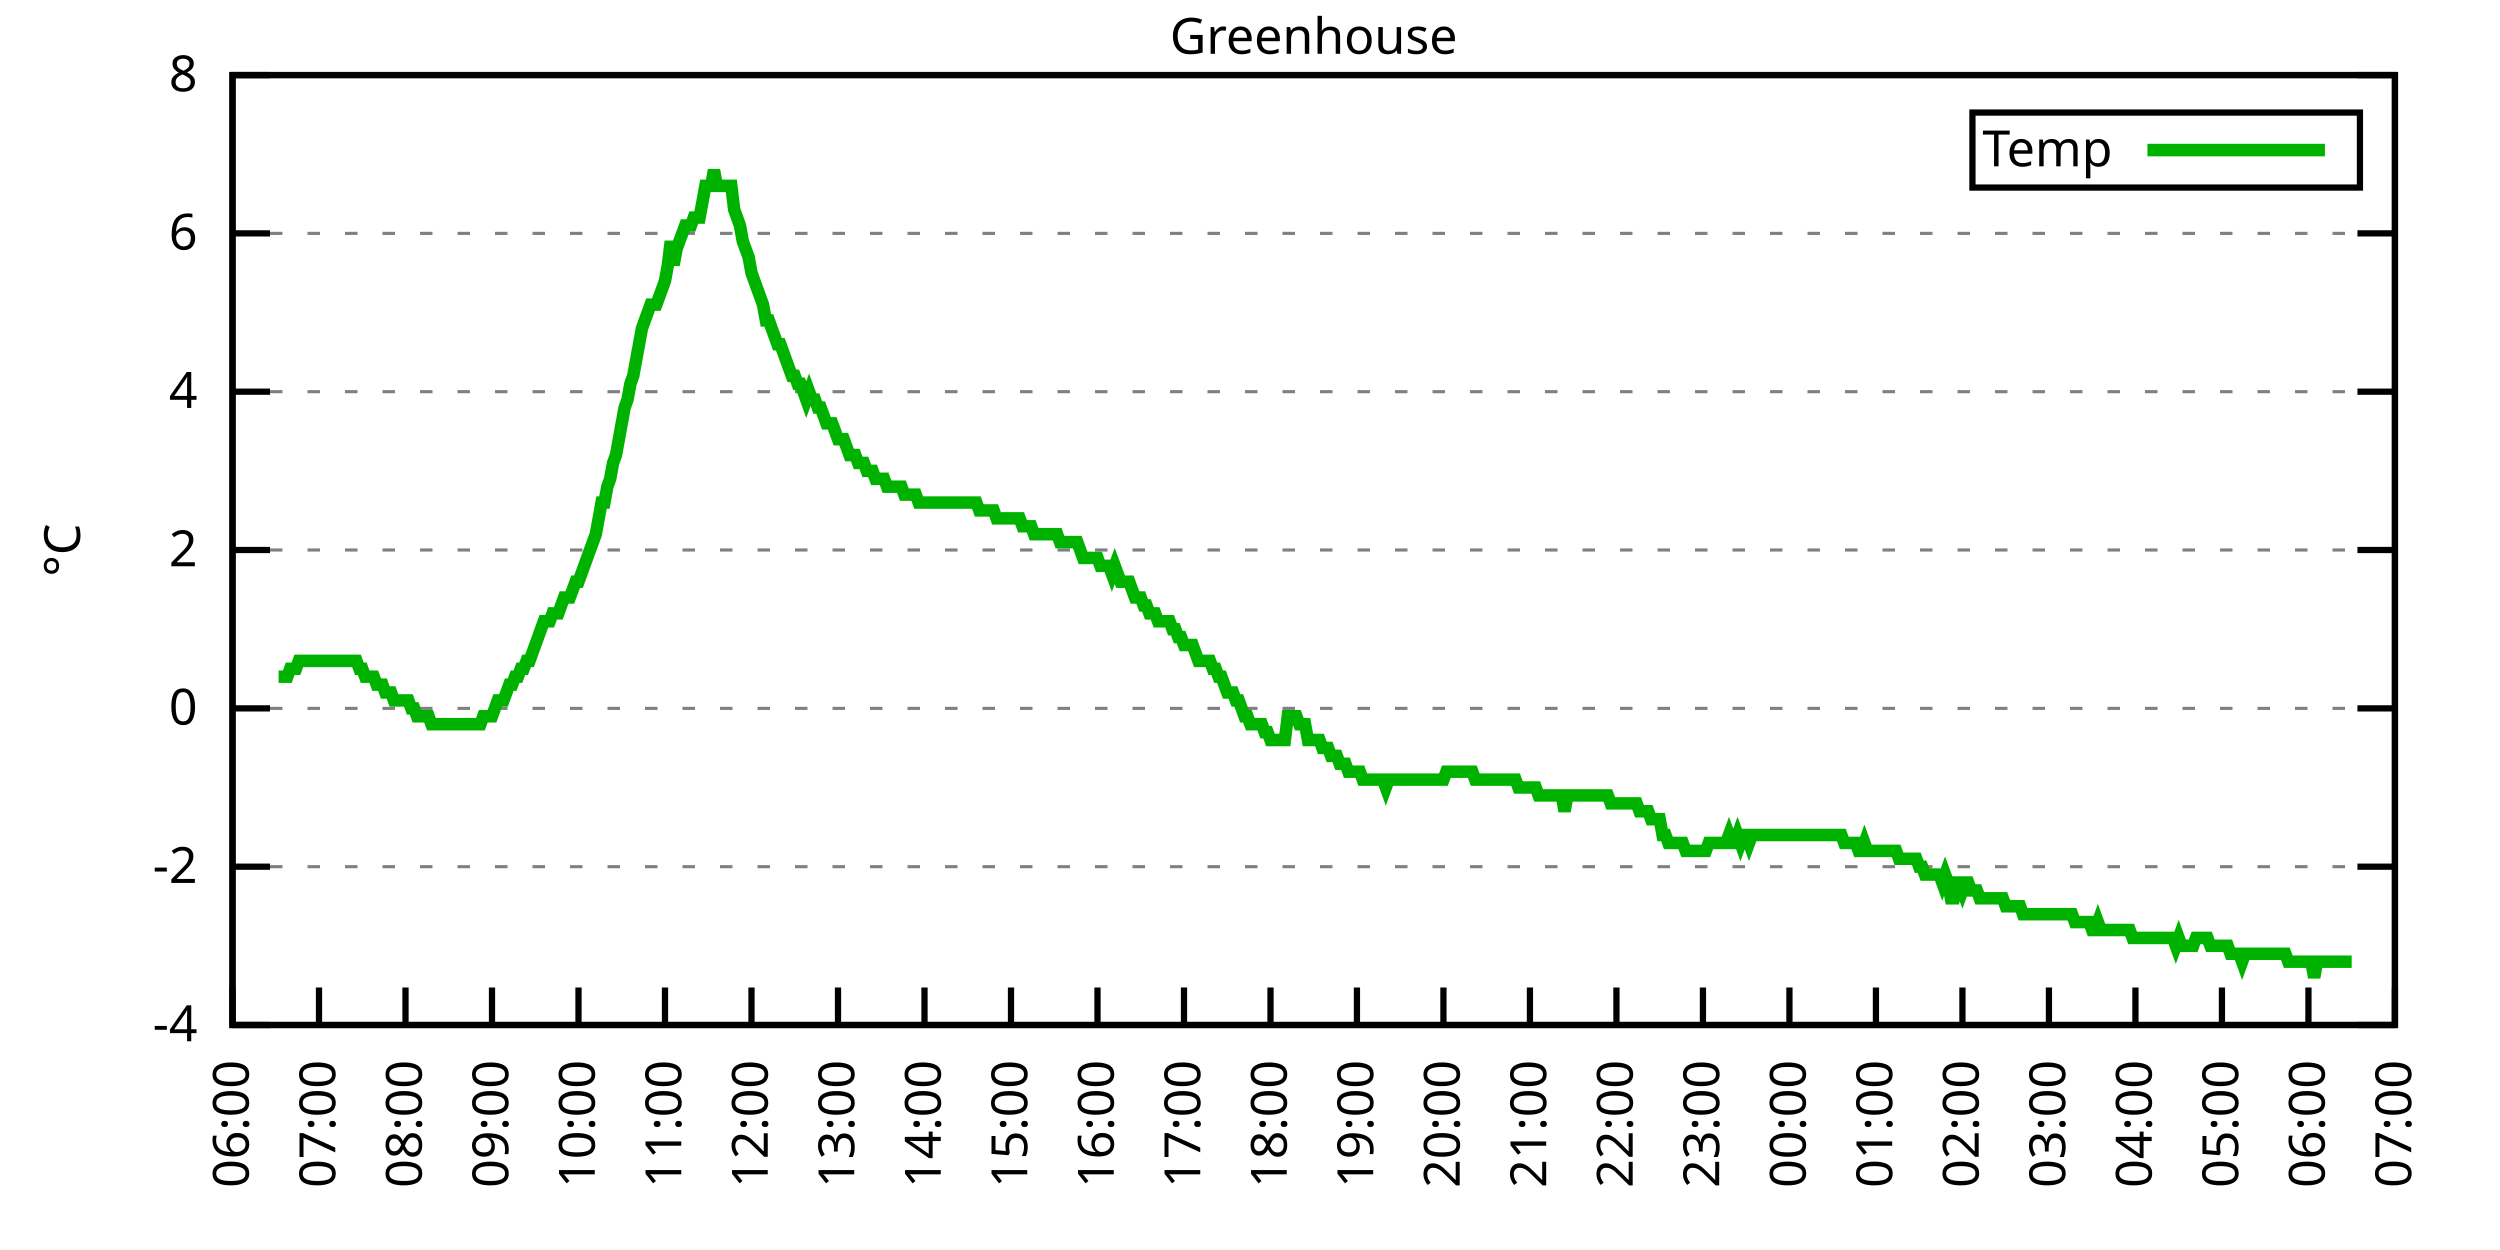
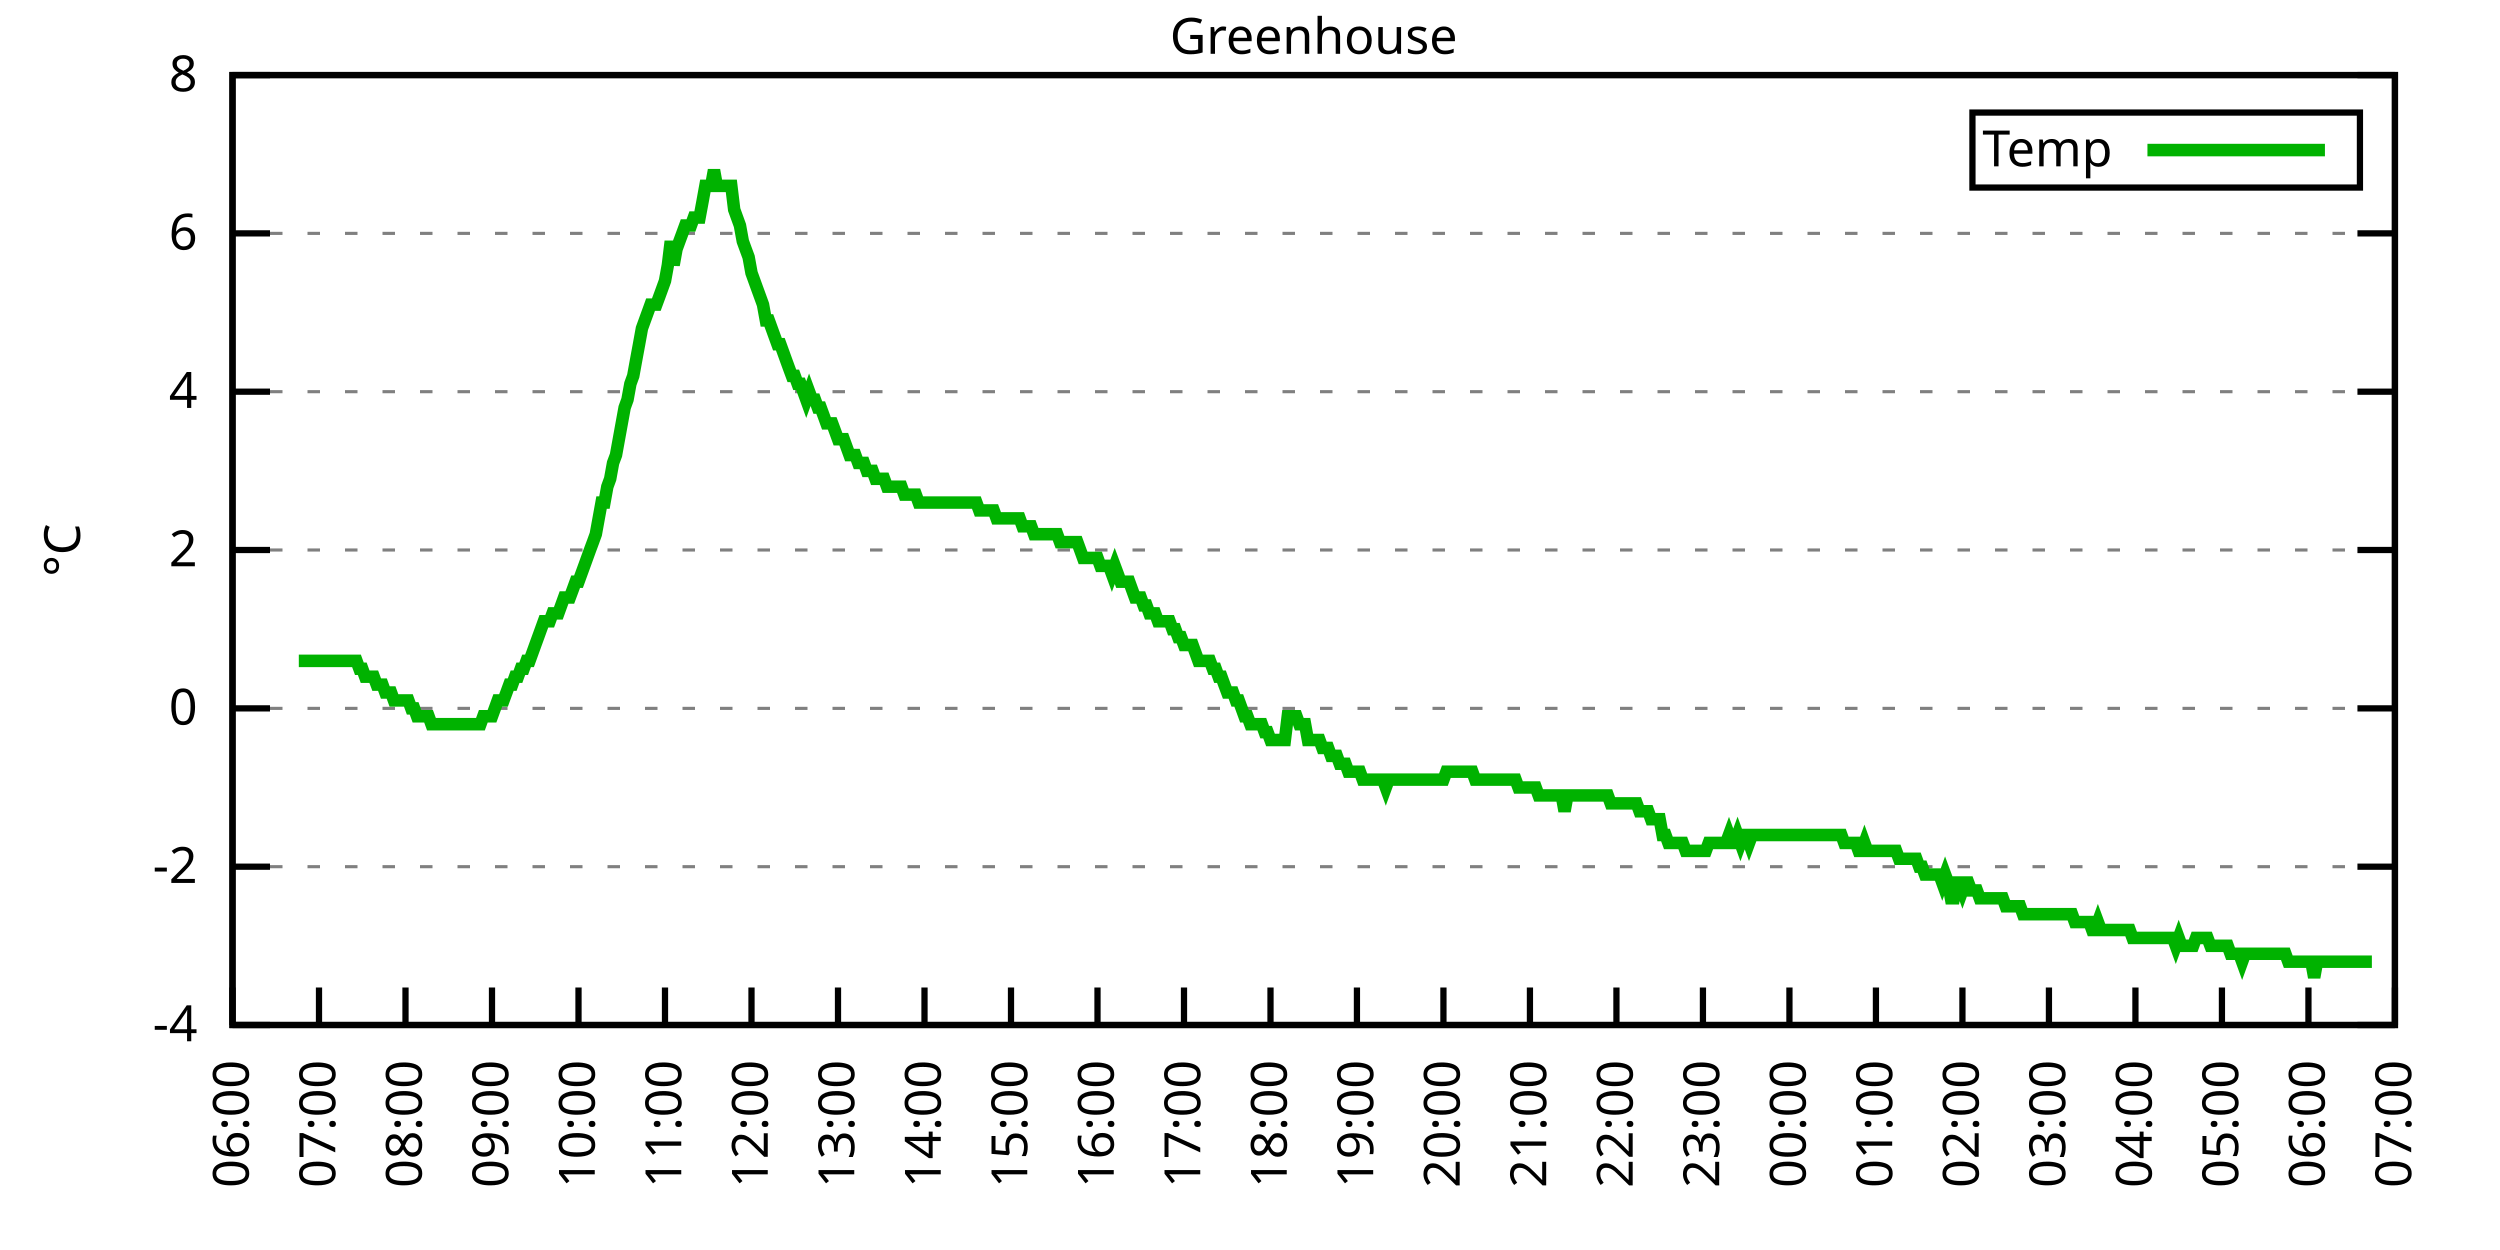
<svg xmlns="http://www.w3.org/2000/svg" xmlns:xlink="http://www.w3.org/1999/xlink" width="400" height="200" viewBox="0 0 400 200">
  <g id="gnuplot_canvas">
    <rect x="0" y="0" width="400" height="200" fill="none" />
    <defs>
      <circle id="gpDot" r="0.5" stroke-width="0.5" stroke="currentColor" />
      <path id="gpPt0" stroke-width="0.333" stroke="currentColor" d="M-1,0 h2 M0,-1 v2" />
      <path id="gpPt1" stroke-width="0.333" stroke="currentColor" d="M-1,-1 L1,1 M1,-1 L-1,1" />
      <path id="gpPt2" stroke-width="0.333" stroke="currentColor" d="M-1,0 L1,0 M0,-1 L0,1 M-1,-1 L1,1 M-1,1 L1,-1" />
      <rect id="gpPt3" stroke-width="0.333" stroke="currentColor" x="-1" y="-1" width="2" height="2" />
      <rect id="gpPt4" stroke-width="0.333" stroke="currentColor" fill="currentColor" x="-1" y="-1" width="2" height="2" />
      <circle id="gpPt5" stroke-width="0.333" stroke="currentColor" cx="0" cy="0" r="1" />
      <use xlink:href="#gpPt5" id="gpPt6" fill="currentColor" stroke="none" />
      <path id="gpPt7" stroke-width="0.333" stroke="currentColor" d="M0,-1.33 L-1.33,0.67 L1.33,0.67 z" />
      <use xlink:href="#gpPt7" id="gpPt8" fill="currentColor" stroke="none" />
      <use xlink:href="#gpPt7" id="gpPt9" stroke="currentColor" transform="rotate(180)" />
      <use xlink:href="#gpPt9" id="gpPt10" fill="currentColor" stroke="none" />
      <use xlink:href="#gpPt3" id="gpPt11" stroke="currentColor" transform="rotate(45)" />
      <use xlink:href="#gpPt11" id="gpPt12" fill="currentColor" stroke="none" />
      <path id="gpPt13" stroke-width="0.333" stroke="currentColor" d="M0,1.330 L1.265,0.411 L0.782,-1.067 L-0.782,-1.076 L-1.265,0.411 z" />
      <use xlink:href="#gpPt13" id="gpPt14" fill="currentColor" stroke="none" />
      <filter id="textbox" filterUnits="objectBoundingBox" x="0" y="0" height="1" width="1">
        <feFlood flood-color="white" flood-opacity="1" result="bgnd" />
        <feComposite in="SourceGraphic" in2="bgnd" operator="atop" />
      </filter>
      <filter id="greybox" filterUnits="objectBoundingBox" x="0" y="0" height="1" width="1">
        <feFlood flood-color="lightgrey" flood-opacity="1" result="grey" />
        <feComposite in="SourceGraphic" in2="grey" operator="atop" />
      </filter>
    </defs>
    <g fill="none" color="white" stroke="currentColor" stroke-width="1.00" stroke-linecap="butt" stroke-linejoin="miter">
</g>
    <g fill="none" color="black" stroke="currentColor" stroke-width="1.00" stroke-linecap="butt" stroke-linejoin="miter">
      <g stroke="none" shape-rendering="crispEdges">
        <polygon fill="rgb(255, 255, 255)" points="37.20,164.00 383.18,164.00 383.18,12.02 37.20,12.02 " />
      </g>
    </g>
    <g fill="none" color="black" stroke="currentColor" stroke-width="1.00" stroke-linecap="butt" stroke-linejoin="miter">
</g>
    <g fill="none" color="black" stroke="black" stroke-width="0.50" stroke-linecap="butt" stroke-linejoin="miter">
</g>
    <g fill="none" color="gray" stroke="currentColor" stroke-width="0.50" stroke-linecap="butt" stroke-linejoin="miter">
      <path stroke="gray" stroke-dasharray="2,4" class="gridline" d="M37.20,164.00 L383.19,164.00  " />
    </g>
    <g fill="none" color="gray" stroke="gray" stroke-width="1.00" stroke-linecap="butt" stroke-linejoin="miter">
</g>
    <g fill="none" color="black" stroke="currentColor" stroke-width="1.00" stroke-linecap="butt" stroke-linejoin="miter">
      <path stroke="black" d="M37.20,164.00 L43.20,164.00 M383.19,164.00 L377.19,164.00  " />
      <g transform="translate(31.60,166.60)" stroke="none" fill="black" font-family="Sans" font-size="8.00" text-anchor="end">
        <text>
          <tspan font-family="Sans">-4</tspan>
        </text>
      </g>
    </g>
    <g fill="none" color="black" stroke="currentColor" stroke-width="1.00" stroke-linecap="butt" stroke-linejoin="miter">
</g>
    <g fill="none" color="black" stroke="black" stroke-width="0.50" stroke-linecap="butt" stroke-linejoin="miter">
</g>
    <g fill="none" color="gray" stroke="currentColor" stroke-width="0.50" stroke-linecap="butt" stroke-linejoin="miter">
      <path stroke="gray" stroke-dasharray="2,4" class="gridline" d="M37.20,138.67 L383.19,138.67  " />
    </g>
    <g fill="none" color="gray" stroke="gray" stroke-width="1.00" stroke-linecap="butt" stroke-linejoin="miter">
</g>
    <g fill="none" color="black" stroke="currentColor" stroke-width="1.00" stroke-linecap="butt" stroke-linejoin="miter">
      <path stroke="black" d="M37.20,138.67 L43.20,138.67 M383.19,138.67 L377.19,138.67  " />
      <g transform="translate(31.60,141.27)" stroke="none" fill="black" font-family="Sans" font-size="8.00" text-anchor="end">
        <text>
          <tspan font-family="Sans">-2</tspan>
        </text>
      </g>
    </g>
    <g fill="none" color="black" stroke="currentColor" stroke-width="1.00" stroke-linecap="butt" stroke-linejoin="miter">
</g>
    <g fill="none" color="black" stroke="black" stroke-width="0.50" stroke-linecap="butt" stroke-linejoin="miter">
</g>
    <g fill="none" color="gray" stroke="currentColor" stroke-width="0.50" stroke-linecap="butt" stroke-linejoin="miter">
      <path stroke="gray" stroke-dasharray="2,4" class="gridline" d="M37.20,113.34 L383.19,113.34  " />
    </g>
    <g fill="none" color="gray" stroke="gray" stroke-width="1.00" stroke-linecap="butt" stroke-linejoin="miter">
</g>
    <g fill="none" color="black" stroke="currentColor" stroke-width="1.00" stroke-linecap="butt" stroke-linejoin="miter">
      <path stroke="black" d="M37.20,113.34 L43.20,113.34 M383.19,113.34 L377.19,113.34  " />
      <g transform="translate(31.60,115.94)" stroke="none" fill="black" font-family="Sans" font-size="8.00" text-anchor="end">
        <text>
          <tspan font-family="Sans"> 0</tspan>
        </text>
      </g>
    </g>
    <g fill="none" color="black" stroke="currentColor" stroke-width="1.00" stroke-linecap="butt" stroke-linejoin="miter">
</g>
    <g fill="none" color="black" stroke="black" stroke-width="0.50" stroke-linecap="butt" stroke-linejoin="miter">
</g>
    <g fill="none" color="gray" stroke="currentColor" stroke-width="0.50" stroke-linecap="butt" stroke-linejoin="miter">
      <path stroke="gray" stroke-dasharray="2,4" class="gridline" d="M37.20,88.00 L383.19,88.00  " />
    </g>
    <g fill="none" color="gray" stroke="gray" stroke-width="1.00" stroke-linecap="butt" stroke-linejoin="miter">
</g>
    <g fill="none" color="black" stroke="currentColor" stroke-width="1.00" stroke-linecap="butt" stroke-linejoin="miter">
      <path stroke="black" d="M37.20,88.00 L43.20,88.00 M383.19,88.00 L377.19,88.00  " />
      <g transform="translate(31.60,90.60)" stroke="none" fill="black" font-family="Sans" font-size="8.00" text-anchor="end">
        <text>
          <tspan font-family="Sans"> 2</tspan>
        </text>
      </g>
    </g>
    <g fill="none" color="black" stroke="currentColor" stroke-width="1.00" stroke-linecap="butt" stroke-linejoin="miter">
</g>
    <g fill="none" color="black" stroke="black" stroke-width="0.50" stroke-linecap="butt" stroke-linejoin="miter">
</g>
    <g fill="none" color="gray" stroke="currentColor" stroke-width="0.50" stroke-linecap="butt" stroke-linejoin="miter">
      <path stroke="gray" stroke-dasharray="2,4" class="gridline" d="M37.20,62.67 L383.19,62.67  " />
    </g>
    <g fill="none" color="gray" stroke="gray" stroke-width="1.00" stroke-linecap="butt" stroke-linejoin="miter">
</g>
    <g fill="none" color="black" stroke="currentColor" stroke-width="1.00" stroke-linecap="butt" stroke-linejoin="miter">
      <path stroke="black" d="M37.20,62.67 L43.20,62.67 M383.19,62.67 L377.19,62.67  " />
      <g transform="translate(31.60,65.27)" stroke="none" fill="black" font-family="Sans" font-size="8.00" text-anchor="end">
        <text>
          <tspan font-family="Sans"> 4</tspan>
        </text>
      </g>
    </g>
    <g fill="none" color="black" stroke="currentColor" stroke-width="1.00" stroke-linecap="butt" stroke-linejoin="miter">
</g>
    <g fill="none" color="black" stroke="black" stroke-width="0.50" stroke-linecap="butt" stroke-linejoin="miter">
</g>
    <g fill="none" color="gray" stroke="currentColor" stroke-width="0.50" stroke-linecap="butt" stroke-linejoin="miter">
      <path stroke="gray" stroke-dasharray="2,4" class="gridline" d="M37.20,37.34 L383.19,37.34  " />
    </g>
    <g fill="none" color="gray" stroke="gray" stroke-width="1.00" stroke-linecap="butt" stroke-linejoin="miter">
</g>
    <g fill="none" color="black" stroke="currentColor" stroke-width="1.00" stroke-linecap="butt" stroke-linejoin="miter">
      <path stroke="black" d="M37.20,37.34 L43.20,37.34 M383.19,37.34 L377.19,37.34  " />
      <g transform="translate(31.60,39.94)" stroke="none" fill="black" font-family="Sans" font-size="8.00" text-anchor="end">
        <text>
          <tspan font-family="Sans"> 6</tspan>
        </text>
      </g>
    </g>
    <g fill="none" color="black" stroke="currentColor" stroke-width="1.00" stroke-linecap="butt" stroke-linejoin="miter">
</g>
    <g fill="none" color="black" stroke="black" stroke-width="0.50" stroke-linecap="butt" stroke-linejoin="miter">
</g>
    <g fill="none" color="gray" stroke="currentColor" stroke-width="0.50" stroke-linecap="butt" stroke-linejoin="miter">
      <path stroke="gray" stroke-dasharray="2,4" class="gridline" d="M37.20,12.01 L383.19,12.01  " />
    </g>
    <g fill="none" color="gray" stroke="gray" stroke-width="1.00" stroke-linecap="butt" stroke-linejoin="miter">
</g>
    <g fill="none" color="black" stroke="currentColor" stroke-width="1.00" stroke-linecap="butt" stroke-linejoin="miter">
      <path stroke="black" d="M37.20,12.01 L43.20,12.01 M383.19,12.01 L377.19,12.01  " />
      <g transform="translate(31.60,14.61)" stroke="none" fill="black" font-family="Sans" font-size="8.00" text-anchor="end">
        <text>
          <tspan font-family="Sans"> 8</tspan>
        </text>
      </g>
    </g>
    <g fill="none" color="black" stroke="currentColor" stroke-width="1.00" stroke-linecap="butt" stroke-linejoin="miter">
      <path stroke="black" d="M37.20,164.00 L37.20,158.00  " />
      <g transform="translate(39.80,169.60) rotate(270.00)" stroke="none" fill="black" font-family="Sans" font-size="8.00" text-anchor="end">
        <text>
          <tspan font-family="Sans">06:00</tspan>
        </text>
      </g>
    </g>
    <g fill="none" color="black" stroke="currentColor" stroke-width="1.00" stroke-linecap="butt" stroke-linejoin="miter">
      <path stroke="black" d="M51.04,164.00 L51.04,158.00  " />
      <g transform="translate(53.64,169.60) rotate(270.00)" stroke="none" fill="black" font-family="Sans" font-size="8.00" text-anchor="end">
        <text>
          <tspan font-family="Sans">07:00</tspan>
        </text>
      </g>
    </g>
    <g fill="none" color="black" stroke="currentColor" stroke-width="1.00" stroke-linecap="butt" stroke-linejoin="miter">
      <path stroke="black" d="M64.88,164.00 L64.88,158.00  " />
      <g transform="translate(67.48,169.60) rotate(270.00)" stroke="none" fill="black" font-family="Sans" font-size="8.00" text-anchor="end">
        <text>
          <tspan font-family="Sans">08:00</tspan>
        </text>
      </g>
    </g>
    <g fill="none" color="black" stroke="currentColor" stroke-width="1.00" stroke-linecap="butt" stroke-linejoin="miter">
      <path stroke="black" d="M78.72,164.00 L78.72,158.00  " />
      <g transform="translate(81.32,169.60) rotate(270.00)" stroke="none" fill="black" font-family="Sans" font-size="8.00" text-anchor="end">
        <text>
          <tspan font-family="Sans">09:00</tspan>
        </text>
      </g>
    </g>
    <g fill="none" color="black" stroke="currentColor" stroke-width="1.00" stroke-linecap="butt" stroke-linejoin="miter">
      <path stroke="black" d="M92.56,164.00 L92.56,158.00  " />
      <g transform="translate(95.16,169.60) rotate(270.00)" stroke="none" fill="black" font-family="Sans" font-size="8.00" text-anchor="end">
        <text>
          <tspan font-family="Sans">10:00</tspan>
        </text>
      </g>
    </g>
    <g fill="none" color="black" stroke="currentColor" stroke-width="1.00" stroke-linecap="butt" stroke-linejoin="miter">
      <path stroke="black" d="M106.40,164.00 L106.40,158.00  " />
      <g transform="translate(109.00,169.60) rotate(270.00)" stroke="none" fill="black" font-family="Sans" font-size="8.00" text-anchor="end">
        <text>
          <tspan font-family="Sans">11:00</tspan>
        </text>
      </g>
    </g>
    <g fill="none" color="black" stroke="currentColor" stroke-width="1.00" stroke-linecap="butt" stroke-linejoin="miter">
      <path stroke="black" d="M120.24,164.00 L120.24,158.00  " />
      <g transform="translate(122.84,169.60) rotate(270.00)" stroke="none" fill="black" font-family="Sans" font-size="8.00" text-anchor="end">
        <text>
          <tspan font-family="Sans">12:00</tspan>
        </text>
      </g>
    </g>
    <g fill="none" color="black" stroke="currentColor" stroke-width="1.00" stroke-linecap="butt" stroke-linejoin="miter">
      <path stroke="black" d="M134.08,164.00 L134.08,158.00  " />
      <g transform="translate(136.68,169.60) rotate(270.00)" stroke="none" fill="black" font-family="Sans" font-size="8.00" text-anchor="end">
        <text>
          <tspan font-family="Sans">13:00</tspan>
        </text>
      </g>
    </g>
    <g fill="none" color="black" stroke="currentColor" stroke-width="1.00" stroke-linecap="butt" stroke-linejoin="miter">
      <path stroke="black" d="M147.92,164.00 L147.92,158.00  " />
      <g transform="translate(150.52,169.60) rotate(270.00)" stroke="none" fill="black" font-family="Sans" font-size="8.00" text-anchor="end">
        <text>
          <tspan font-family="Sans">14:00</tspan>
        </text>
      </g>
    </g>
    <g fill="none" color="black" stroke="currentColor" stroke-width="1.00" stroke-linecap="butt" stroke-linejoin="miter">
      <path stroke="black" d="M161.76,164.00 L161.76,158.00  " />
      <g transform="translate(164.36,169.60) rotate(270.00)" stroke="none" fill="black" font-family="Sans" font-size="8.00" text-anchor="end">
        <text>
          <tspan font-family="Sans">15:00</tspan>
        </text>
      </g>
    </g>
    <g fill="none" color="black" stroke="currentColor" stroke-width="1.00" stroke-linecap="butt" stroke-linejoin="miter">
      <path stroke="black" d="M175.60,164.00 L175.60,158.00  " />
      <g transform="translate(178.20,169.60) rotate(270.00)" stroke="none" fill="black" font-family="Sans" font-size="8.00" text-anchor="end">
        <text>
          <tspan font-family="Sans">16:00</tspan>
        </text>
      </g>
    </g>
    <g fill="none" color="black" stroke="currentColor" stroke-width="1.00" stroke-linecap="butt" stroke-linejoin="miter">
      <path stroke="black" d="M189.44,164.00 L189.44,158.00  " />
      <g transform="translate(192.04,169.60) rotate(270.00)" stroke="none" fill="black" font-family="Sans" font-size="8.00" text-anchor="end">
        <text>
          <tspan font-family="Sans">17:00</tspan>
        </text>
      </g>
    </g>
    <g fill="none" color="black" stroke="currentColor" stroke-width="1.00" stroke-linecap="butt" stroke-linejoin="miter">
      <path stroke="black" d="M203.28,164.00 L203.28,158.00  " />
      <g transform="translate(205.88,169.60) rotate(270.00)" stroke="none" fill="black" font-family="Sans" font-size="8.00" text-anchor="end">
        <text>
          <tspan font-family="Sans">18:00</tspan>
        </text>
      </g>
    </g>
    <g fill="none" color="black" stroke="currentColor" stroke-width="1.00" stroke-linecap="butt" stroke-linejoin="miter">
      <path stroke="black" d="M217.11,164.00 L217.11,158.00  " />
      <g transform="translate(219.71,169.60) rotate(270.00)" stroke="none" fill="black" font-family="Sans" font-size="8.00" text-anchor="end">
        <text>
          <tspan font-family="Sans">19:00</tspan>
        </text>
      </g>
    </g>
    <g fill="none" color="black" stroke="currentColor" stroke-width="1.00" stroke-linecap="butt" stroke-linejoin="miter">
      <path stroke="black" d="M230.95,164.00 L230.95,158.00  " />
      <g transform="translate(233.55,169.60) rotate(270.00)" stroke="none" fill="black" font-family="Sans" font-size="8.00" text-anchor="end">
        <text>
          <tspan font-family="Sans">20:00</tspan>
        </text>
      </g>
    </g>
    <g fill="none" color="black" stroke="currentColor" stroke-width="1.00" stroke-linecap="butt" stroke-linejoin="miter">
      <path stroke="black" d="M244.79,164.00 L244.79,158.00  " />
      <g transform="translate(247.39,169.60) rotate(270.00)" stroke="none" fill="black" font-family="Sans" font-size="8.00" text-anchor="end">
        <text>
          <tspan font-family="Sans">21:00</tspan>
        </text>
      </g>
    </g>
    <g fill="none" color="black" stroke="currentColor" stroke-width="1.00" stroke-linecap="butt" stroke-linejoin="miter">
      <path stroke="black" d="M258.63,164.00 L258.63,158.00  " />
      <g transform="translate(261.23,169.60) rotate(270.00)" stroke="none" fill="black" font-family="Sans" font-size="8.00" text-anchor="end">
        <text>
          <tspan font-family="Sans">22:00</tspan>
        </text>
      </g>
    </g>
    <g fill="none" color="black" stroke="currentColor" stroke-width="1.00" stroke-linecap="butt" stroke-linejoin="miter">
      <path stroke="black" d="M272.47,164.00 L272.47,158.00  " />
      <g transform="translate(275.07,169.60) rotate(270.00)" stroke="none" fill="black" font-family="Sans" font-size="8.00" text-anchor="end">
        <text>
          <tspan font-family="Sans">23:00</tspan>
        </text>
      </g>
    </g>
    <g fill="none" color="black" stroke="currentColor" stroke-width="1.00" stroke-linecap="butt" stroke-linejoin="miter">
      <path stroke="black" d="M286.31,164.00 L286.31,158.00  " />
      <g transform="translate(288.91,169.60) rotate(270.00)" stroke="none" fill="black" font-family="Sans" font-size="8.00" text-anchor="end">
        <text>
          <tspan font-family="Sans">00:00</tspan>
        </text>
      </g>
    </g>
    <g fill="none" color="black" stroke="currentColor" stroke-width="1.00" stroke-linecap="butt" stroke-linejoin="miter">
      <path stroke="black" d="M300.15,164.00 L300.15,158.00  " />
      <g transform="translate(302.75,169.60) rotate(270.00)" stroke="none" fill="black" font-family="Sans" font-size="8.00" text-anchor="end">
        <text>
          <tspan font-family="Sans">01:00</tspan>
        </text>
      </g>
    </g>
    <g fill="none" color="black" stroke="currentColor" stroke-width="1.00" stroke-linecap="butt" stroke-linejoin="miter">
      <path stroke="black" d="M313.99,164.00 L313.99,158.00  " />
      <g transform="translate(316.59,169.60) rotate(270.00)" stroke="none" fill="black" font-family="Sans" font-size="8.00" text-anchor="end">
        <text>
          <tspan font-family="Sans">02:00</tspan>
        </text>
      </g>
    </g>
    <g fill="none" color="black" stroke="currentColor" stroke-width="1.00" stroke-linecap="butt" stroke-linejoin="miter">
      <path stroke="black" d="M327.83,164.00 L327.83,158.00  " />
      <g transform="translate(330.43,169.60) rotate(270.00)" stroke="none" fill="black" font-family="Sans" font-size="8.00" text-anchor="end">
        <text>
          <tspan font-family="Sans">03:00</tspan>
        </text>
      </g>
    </g>
    <g fill="none" color="black" stroke="currentColor" stroke-width="1.00" stroke-linecap="butt" stroke-linejoin="miter">
      <path stroke="black" d="M341.67,164.00 L341.67,158.00  " />
      <g transform="translate(344.27,169.60) rotate(270.00)" stroke="none" fill="black" font-family="Sans" font-size="8.00" text-anchor="end">
        <text>
          <tspan font-family="Sans">04:00</tspan>
        </text>
      </g>
    </g>
    <g fill="none" color="black" stroke="currentColor" stroke-width="1.00" stroke-linecap="butt" stroke-linejoin="miter">
      <path stroke="black" d="M355.51,164.00 L355.51,158.00  " />
      <g transform="translate(358.11,169.60) rotate(270.00)" stroke="none" fill="black" font-family="Sans" font-size="8.00" text-anchor="end">
        <text>
          <tspan font-family="Sans">05:00</tspan>
        </text>
      </g>
    </g>
    <g fill="none" color="black" stroke="currentColor" stroke-width="1.00" stroke-linecap="butt" stroke-linejoin="miter">
      <path stroke="black" d="M369.35,164.00 L369.35,158.00  " />
      <g transform="translate(371.95,169.60) rotate(270.00)" stroke="none" fill="black" font-family="Sans" font-size="8.00" text-anchor="end">
        <text>
          <tspan font-family="Sans">06:00</tspan>
        </text>
      </g>
    </g>
    <g fill="none" color="black" stroke="currentColor" stroke-width="1.00" stroke-linecap="butt" stroke-linejoin="miter">
      <path stroke="black" d="M383.19,164.00 L383.19,158.00  " />
      <g transform="translate(385.79,169.60) rotate(270.00)" stroke="none" fill="black" font-family="Sans" font-size="8.00" text-anchor="end">
        <text>
          <tspan font-family="Sans">07:00</tspan>
        </text>
      </g>
    </g>
    <g fill="none" color="black" stroke="currentColor" stroke-width="1.00" stroke-linecap="butt" stroke-linejoin="miter">
</g>
    <g fill="none" color="black" stroke="currentColor" stroke-width="1.00" stroke-linecap="butt" stroke-linejoin="miter">
      <path stroke="black" d="M37.20,12.01 L37.20,164.00 L383.19,164.00 L383.19,12.01 L37.20,12.01 Z  " />
    </g>
    <g fill="none" color="black" stroke="currentColor" stroke-width="1.00" stroke-linecap="butt" stroke-linejoin="miter">
</g>
    <g fill="none" color="black" stroke="currentColor" stroke-width="1.00" stroke-linecap="butt" stroke-linejoin="miter">
      <path stroke="black" d="M315.59,30.01 L315.59,18.01 L377.59,18.01 L377.59,30.01 L315.59,30.01 Z  " />
    </g>
    <g id="Greenhouse_plot_1">
      <g fill="none" color="white" stroke="black" stroke-width="2.00" stroke-linecap="butt" stroke-linejoin="miter">
</g>
      <g fill="none" color="black" stroke="currentColor" stroke-width="2.00" stroke-linecap="butt" stroke-linejoin="miter">
        <g transform="translate(337.99,26.61)" stroke="none" fill="black" font-family="Sans" font-size="8.00" text-anchor="end">
          <text>
            <tspan font-family="Sans">Temp</tspan>
          </text>
        </g>
      </g>
      <g fill="none" color="black" stroke="currentColor" stroke-width="2.00" stroke-linecap="butt" stroke-linejoin="miter">
-         <path stroke="rgb(  0, 178,   0)" d="M343.59,24.01 L371.99,24.01 M44.58,108.27 L45.04,108.27 L45.50,108.27 L45.97,108.27 L46.43,107.00 L46.89,107.00   L47.35,107.00 L47.81,105.74 L48.27,105.74 L48.73,105.74 L49.19,105.74 L49.66,105.74 L50.12,105.74 L50.58,105.74   L51.04,105.74 L51.50,105.74 L51.96,105.74 L52.42,105.74 L52.88,105.74 L53.35,105.74 L53.81,105.74 L54.27,105.74   L54.73,105.74 L55.19,105.74 L55.65,105.74 L56.11,105.74 L56.58,105.74 L57.04,105.74 L57.50,107.00 L57.96,107.00   L58.42,108.27 L58.88,108.27 L59.34,108.27 L59.80,108.27 L60.27,109.54 L60.73,109.54 L61.19,109.54 L61.65,110.80   L62.11,110.80 L62.57,110.80 L63.03,112.07 L63.50,112.07 L63.96,112.07 L64.42,112.07 L64.88,112.07 L65.34,112.07   L65.80,113.34 L66.26,113.34 L66.72,114.60 L67.19,114.60 L67.65,114.60 L68.11,114.60 L68.57,114.60 L69.03,115.87   L69.49,115.87 L69.95,115.87 L70.42,115.87 L70.88,115.87 L71.34,115.87 L71.80,115.87 L72.26,115.87 L72.72,115.87   L73.18,115.87 L73.64,115.87 L74.11,115.87 L74.57,115.87 L75.03,115.87 L75.49,115.87 L75.95,115.87 L76.41,115.87   L76.87,115.87 L77.33,114.60 L77.80,114.60 L78.26,114.60 L78.72,114.60 L79.18,113.34 L79.64,112.07 L80.10,112.07   L80.56,112.07 L81.03,110.80 L81.49,109.54 L81.95,109.54 L82.41,108.27 L82.87,108.27 L83.33,107.00 L83.79,107.00   L84.25,105.74 L84.72,105.74 L85.18,104.47 L85.64,103.20 L86.10,101.94 L86.56,100.67 L87.02,99.40 L87.48,99.40   L87.95,99.40 L88.41,98.14 L88.87,98.14 L89.33,98.14 L89.79,96.87 L90.25,95.60 L90.71,95.60 L91.17,95.60   L91.64,94.34 L92.10,93.07 L92.56,93.07 L93.02,91.80 L93.48,90.54 L93.94,89.27 L94.40,88.00 L94.87,86.74   L95.33,85.47 L95.79,82.94 L96.25,80.41 L96.71,80.41 L97.17,77.87 L97.63,76.61 L98.09,74.07 L98.56,72.81   L99.02,70.27 L99.48,67.74 L99.94,65.21 L100.40,63.94 L100.86,61.41 L101.32,60.14 L101.78,57.61 L102.25,55.07   L102.71,52.54 L103.17,51.27 L103.63,50.01 L104.09,48.74 L104.55,48.74 L105.01,48.74 L105.48,47.47 L105.94,46.21   L106.40,44.94 L106.86,42.41 L107.32,38.61 L107.78,42.41 L108.24,39.87 L108.70,38.61 L109.17,37.34 L109.63,36.08   L110.09,36.08 L110.55,36.08 L111.01,34.81 L111.47,34.81 L111.93,34.81 L112.40,32.28 L112.86,29.74 L113.32,29.74   L113.78,29.74 L114.24,27.21 L114.70,29.74 L115.16,29.74 L115.62,29.74 L116.09,29.74 L116.55,29.74 L117.01,29.74   L117.47,33.54 L117.93,34.81 L118.39,36.08 L118.85,38.61 L119.31,39.87 L119.78,41.14 L120.24,43.67 L120.70,44.94   L121.16,46.21 L121.62,47.47 L122.08,48.74 L122.54,51.27 L123.01,51.27 L123.47,52.54 L123.93,53.81 L124.39,55.07   L124.85,55.07 L125.31,56.34 L125.77,57.61 L126.23,58.87 L126.70,60.14 L127.16,60.14 L127.62,61.41 L128.08,61.41   L128.54,62.67 L129.00,63.94 L129.46,62.67 L129.93,63.94 L130.39,63.94 L130.85,65.21 L131.31,65.21 L131.77,66.47   L132.23,67.74 L132.69,67.74 L133.15,67.74 L133.62,69.01 L134.08,70.27 L134.54,70.27 L135.00,70.27 L135.46,71.54   L135.92,72.81 L136.38,72.81 L136.85,72.81 L137.31,74.07 L137.77,74.07 L138.23,74.07 L138.69,75.34 L139.15,75.34   L139.61,75.34 L140.07,76.61 L140.54,76.61 L141.00,76.61 L141.46,76.61 L141.92,77.87 L142.38,77.87 L142.84,77.87   L143.30,77.87 L143.76,77.87 L144.23,77.87 L144.69,79.14 L145.15,79.14 L145.61,79.14 L146.07,79.14 L146.53,79.14   L146.99,80.41 L147.46,80.41 L147.92,80.41 L148.38,80.41 L148.84,80.41 L149.30,80.41 L149.76,80.41 L150.22,80.41   L150.68,80.41 L151.15,80.41 L151.61,80.41 L152.07,80.41 L152.53,80.41 L152.99,80.41 L153.45,80.41 L153.91,80.41   L154.38,80.41 L154.84,80.41 L155.30,80.41 L155.76,80.41 L156.22,80.41 L156.68,81.67 L157.14,81.67 L157.60,81.67   L158.07,81.67 L158.53,81.67 L158.99,81.67 L159.45,82.94 L159.91,82.94 L160.37,82.94 L160.83,82.94 L161.30,82.94   L161.76,82.94 L162.22,82.94 L162.68,82.94 L163.14,82.94 L163.60,84.21 L164.06,84.21 L164.52,84.21 L164.99,84.21   L165.45,85.47 L165.91,85.47 L166.37,85.47 L166.83,85.47 L167.29,85.47 L167.75,85.47 L168.21,85.47 L168.68,85.47   L169.14,85.47 L169.60,86.74 L170.06,86.74 L170.52,86.74 L170.98,86.74 L171.44,86.74 L171.91,86.74 L172.37,86.74   L172.83,88.00 L173.29,89.27 L173.75,89.27 L174.21,89.27 L174.67,89.27 L175.13,89.27 L175.60,89.27 L176.06,90.54   L176.52,90.54 L176.98,90.54 L177.44,90.54 L177.90,91.80 L178.36,90.54 L178.83,91.80 L179.29,93.07 L179.75,93.07   L180.21,93.07 L180.67,93.07 L181.13,94.34 L181.59,95.60 L182.05,95.60 L182.52,95.60 L182.98,96.87 L183.44,96.87   L183.90,98.14 L184.36,98.14 L184.82,98.14 L185.28,99.40 L185.75,99.40 L186.21,99.40 L186.67,99.40 L187.13,99.40   L187.59,100.67 L188.05,100.67 L188.51,101.94 L188.97,101.94 L189.44,103.20 L189.90,103.20 L190.36,103.20 L190.82,103.20   L191.28,104.47 L191.74,105.74 L192.20,105.74 L192.66,105.74 L193.13,105.74 L193.59,105.74 L194.05,107.00 L194.51,107.00   L194.97,108.27 L195.43,108.27 L195.89,109.54 L196.36,110.80 L196.82,110.80 L197.28,110.80 L197.74,112.07 L198.20,112.07   L198.66,113.34 L199.12,114.60 L199.58,114.60 L200.05,115.87 L200.51,115.87 L200.97,115.87 L201.43,115.87 L201.89,115.87   L202.35,117.14 L202.81,117.14 L203.28,118.40 L203.74,118.40 L204.20,118.40 L204.66,118.40 L205.12,118.40 L205.58,118.40   L206.04,114.60 L206.50,114.60 L206.97,114.60 L207.43,114.60 L207.89,115.87 L208.35,115.87 L208.81,115.87 L209.27,118.40   L209.73,118.40 L210.20,118.40 L210.66,118.40 L211.12,118.40 L211.58,119.67 L212.04,119.67 L212.50,119.67 L212.96,120.94   L213.42,120.94 L213.89,120.94 L214.35,122.20 L214.81,122.20 L215.27,122.20 L215.73,123.47 L216.19,123.47 L216.65,123.47   L217.11,123.47 L217.58,123.47 L218.04,124.74 L218.50,124.74 L218.96,124.74 L219.42,124.74 L219.88,124.74 L220.34,124.74   L220.81,124.74 L221.27,124.74 L221.73,126.00 L222.19,124.74 L222.65,124.74 L223.11,124.74 L223.57,124.74 L224.03,124.74   L224.50,124.74 L224.96,124.74 L225.42,124.74 L225.88,124.74 L226.34,124.74 L226.80,124.74 L227.26,124.74 L227.73,124.74   L228.19,124.74 L228.65,124.74 L229.11,124.74 L229.57,124.74 L230.03,124.74 L230.49,124.74 L230.95,124.74 L231.42,123.47   L231.88,123.47 L232.34,123.47 L232.80,123.47 L233.26,123.47 L233.72,123.47 L234.18,123.47 L234.64,123.47 L235.11,123.47   L235.57,123.47 L236.03,124.74 L236.49,124.74 L236.95,124.74 L237.41,124.74 L237.87,124.74 L238.34,124.74 L238.80,124.74   L239.26,124.74 L239.72,124.74 L240.18,124.74 L240.64,124.74 L241.10,124.74 L241.56,124.74 L242.03,124.74 L242.49,124.74   L242.95,126.00 L243.41,126.00 L243.87,126.00 L244.56,126.00 L245.26,126.00 L245.72,126.00 L246.18,127.27 L246.64,127.27   L247.10,127.27 L247.56,127.27 L248.02,127.27 L248.48,127.27 L248.95,127.27 L249.41,127.27 L249.87,127.27 L250.33,129.80   L250.79,127.27 L251.25,127.27 L251.71,127.27 L252.18,127.27 L252.64,127.27 L253.10,127.27 L253.56,127.27 L254.02,127.27   L254.48,127.27 L254.94,127.27 L255.40,127.27 L255.87,127.27 L256.33,127.27 L256.79,127.27 L257.25,127.27 L257.71,128.54   L258.17,128.54 L258.63,128.54 L259.09,128.54 L259.56,128.54 L260.02,128.54 L260.48,128.54 L260.94,128.54 L261.40,128.54   L261.86,128.54 L262.32,129.80 L262.79,129.80 L263.25,129.80 L263.71,129.80 L264.17,131.07 L264.63,131.07 L265.09,131.07   L265.55,131.07 L266.01,133.60 L266.48,133.60 L266.94,134.87 L267.40,134.87 L267.86,134.87 L268.32,134.87 L268.78,134.87   L269.24,134.87 L269.71,136.14 L270.17,136.14 L270.63,136.14 L271.09,136.14 L271.55,136.14 L272.01,136.14 L272.47,136.14   L272.93,136.14 L273.40,134.87 L273.86,134.87 L274.32,134.87 L274.78,134.87 L275.24,134.87 L275.70,134.87 L276.16,134.87   L276.63,133.60 L277.09,134.87 L277.55,134.87 L278.01,133.60 L278.47,134.87 L278.93,133.60 L279.39,133.60 L279.85,134.87   L280.32,133.60 L280.78,133.60 L281.24,133.60 L281.70,133.60 L282.16,133.60 L282.62,133.60 L283.08,133.60 L283.54,133.60   L284.01,133.60 L284.47,133.60 L284.93,133.60 L285.39,133.60 L285.85,133.60 L286.31,133.60 L286.77,133.60 L287.24,133.60   L287.70,133.60 L288.16,133.60 L288.62,133.60 L289.08,133.60 L289.54,133.60 L290.00,133.60 L290.46,133.60 L290.93,133.60   L291.39,133.60 L291.85,133.60 L292.31,133.60 L292.77,133.60 L293.23,133.60 L293.69,133.60 L294.16,133.60 L294.62,133.60   L295.08,134.87 L295.54,134.87 L296.00,134.87 L296.46,134.87 L296.92,134.87 L297.38,136.14 L297.85,136.14 L298.31,134.87   L298.77,136.14 L299.23,136.14 L299.69,136.14 L300.15,136.14 L300.61,136.14 L301.08,136.14 L301.54,136.14 L302.00,136.14   L302.46,136.14 L302.92,136.14 L303.38,136.14 L303.84,137.40 L304.30,137.40 L304.77,137.40 L305.23,137.40 L305.69,137.40   L306.15,137.40 L306.61,137.40 L307.07,138.67 L307.53,138.67 L307.99,139.93 L308.46,139.93 L308.92,139.93 L309.38,139.93   L309.84,139.93 L310.30,139.93 L310.76,141.20 L311.22,139.93 L311.69,141.20 L312.15,143.73 L312.61,143.73 L313.07,141.20   L313.53,141.20 L313.99,142.47 L314.45,141.20 L314.91,141.20 L315.38,142.47 L315.84,142.47 L316.30,142.47 L316.76,143.73   L317.22,143.73 L317.68,143.73 L318.14,143.73 L318.61,143.73 L319.07,143.73 L319.53,143.73 L319.99,143.73 L320.45,143.73   L320.91,145.00 L321.37,145.00 L321.83,145.00 L322.30,145.00 L322.76,145.00 L323.22,145.00 L323.68,146.27 L324.14,146.27   L324.60,146.27 L325.06,146.27 L325.53,146.27 L325.99,146.27 L326.45,146.27 L326.91,146.27 L327.37,146.27 L327.83,146.27   L328.29,146.27 L328.75,146.27 L329.22,146.27 L329.68,146.27 L330.14,146.27 L330.60,146.27 L331.06,146.27 L331.52,146.27   L331.98,147.53 L332.44,147.53 L332.91,147.53 L333.37,147.53 L333.83,147.53 L334.29,147.53 L334.75,148.80 L335.21,148.80   L335.67,147.53 L336.14,148.80 L336.60,148.80 L337.06,148.80 L337.52,148.80 L337.98,148.80 L338.44,148.80 L338.90,148.80   L339.36,148.80 L339.83,148.80 L340.29,148.80 L340.75,148.80 L341.21,150.07 L341.67,150.07 L342.13,150.07 L342.59,150.07   L343.06,150.07 L343.52,150.07 L343.98,150.07 L344.44,150.07 L344.90,150.07 L345.36,150.07 L345.82,150.07 L346.28,150.07   L346.75,150.07 L347.21,150.07 L347.67,150.07 L348.13,151.33 L348.59,150.07 L349.05,151.33 L349.51,151.33 L349.97,151.33   L350.44,151.33 L350.90,151.33 L351.36,150.07 L351.82,150.07 L352.28,150.07 L352.74,150.07 L353.20,150.07 L353.67,151.33   L354.13,151.33 L354.59,151.33 L355.05,151.33 L355.51,151.33 L355.97,151.33 L356.43,151.33 L356.89,152.60 L357.36,152.60   L357.82,152.60 L358.28,152.60 L358.74,153.87 L359.20,152.60 L359.66,152.60 L360.12,152.60 L360.59,152.60 L361.05,152.60   L361.51,152.60 L361.97,152.60 L362.43,152.60 L362.89,152.60 L363.35,152.60 L363.81,152.60 L364.28,152.60 L364.74,152.60   L365.20,152.60 L365.66,152.60 L366.12,153.87 L366.58,153.87 L367.04,153.87 L367.51,153.87 L367.97,153.87 L368.43,153.87   L368.89,153.87 L369.35,153.87 L369.81,153.87 L370.27,156.40 L370.73,153.87 L371.20,153.87 L371.66,153.87 L372.12,153.87   L372.58,153.87 L373.04,153.87 L373.50,153.87 L373.96,153.87 L374.42,153.87 L374.89,153.87 L375.35,153.87 L375.81,153.87   L376.27,153.87  " />
+         <path stroke="rgb(  0, 178,   0)" d="M343.59,24.01 L371.99,24.01 M47.81,105.74 L48.27,105.74 L48.73,105.74 L49.19,105.74 L49.66,105.74 L50.12,105.74   L50.58,105.74 L51.04,105.74 L51.50,105.74 L51.96,105.74 L52.42,105.74 L52.88,105.74 L53.35,105.74 L53.81,105.74   L54.27,105.74 L54.73,105.74 L55.19,105.74 L55.65,105.74 L56.11,105.74 L56.58,105.74 L57.04,105.74 L57.50,107.00   L57.96,107.00 L58.42,108.27 L58.88,108.27 L59.34,108.27 L59.80,108.27 L60.27,109.54 L60.73,109.54 L61.19,109.54   L61.65,110.80 L62.11,110.80 L62.57,110.80 L63.03,112.07 L63.50,112.07 L63.96,112.07 L64.42,112.07 L64.88,112.07   L65.34,112.07 L65.80,113.34 L66.26,113.34 L66.72,114.60 L67.19,114.60 L67.65,114.60 L68.11,114.60 L68.57,114.60   L69.03,115.87 L69.49,115.87 L69.95,115.87 L70.42,115.87 L70.88,115.87 L71.34,115.87 L71.80,115.87 L72.26,115.87   L72.72,115.87 L73.18,115.87 L73.64,115.87 L74.11,115.87 L74.57,115.87 L75.03,115.87 L75.49,115.87 L75.95,115.87   L76.41,115.87 L76.87,115.87 L77.33,114.60 L77.80,114.60 L78.26,114.60 L78.72,114.60 L79.18,113.34 L79.64,112.07   L80.10,112.07 L80.56,112.07 L81.03,110.80 L81.49,109.54 L81.95,109.54 L82.41,108.27 L82.87,108.27 L83.33,107.00   L83.79,107.00 L84.25,105.74 L84.72,105.74 L85.18,104.47 L85.64,103.20 L86.10,101.94 L86.56,100.67 L87.02,99.40   L87.48,99.40 L87.95,99.40 L88.41,98.14 L88.87,98.14 L89.33,98.14 L89.79,96.87 L90.25,95.60 L90.71,95.60   L91.17,95.60 L91.64,94.34 L92.10,93.07 L92.56,93.07 L93.02,91.80 L93.48,90.54 L93.94,89.27 L94.40,88.00   L94.87,86.74 L95.33,85.47 L95.79,82.94 L96.25,80.41 L96.71,80.41 L97.17,77.87 L97.63,76.61 L98.09,74.07   L98.56,72.81 L99.02,70.27 L99.48,67.74 L99.94,65.21 L100.40,63.94 L100.86,61.41 L101.32,60.14 L101.78,57.61   L102.25,55.07 L102.71,52.54 L103.17,51.27 L103.63,50.01 L104.09,48.74 L104.55,48.74 L105.01,48.74 L105.48,47.47   L105.94,46.21 L106.40,44.94 L106.86,42.41 L107.32,38.61 L107.78,42.41 L108.24,39.87 L108.70,38.61 L109.17,37.34   L109.63,36.08 L110.09,36.08 L110.55,36.08 L111.01,34.81 L111.47,34.81 L111.93,34.81 L112.40,32.28 L112.86,29.74   L113.32,29.74 L113.78,29.74 L114.24,27.21 L114.70,29.74 L115.16,29.74 L115.62,29.74 L116.09,29.74 L116.55,29.74   L117.01,29.74 L117.47,33.54 L117.93,34.81 L118.39,36.08 L118.85,38.61 L119.31,39.87 L119.78,41.14 L120.24,43.67   L120.70,44.94 L121.16,46.21 L121.62,47.47 L122.08,48.74 L122.54,51.27 L123.01,51.27 L123.47,52.54 L123.93,53.81   L124.39,55.07 L124.85,55.07 L125.31,56.34 L125.77,57.61 L126.23,58.87 L126.70,60.14 L127.16,60.14 L127.62,61.41   L128.08,61.41 L128.54,62.67 L129.00,63.94 L129.46,62.67 L129.93,63.94 L130.39,63.94 L130.85,65.21 L131.31,65.21   L131.77,66.47 L132.23,67.74 L132.69,67.74 L133.15,67.74 L133.62,69.01 L134.08,70.27 L134.54,70.27 L135.00,70.27   L135.46,71.54 L135.92,72.81 L136.38,72.81 L136.85,72.81 L137.31,74.07 L137.77,74.07 L138.23,74.07 L138.69,75.34   L139.15,75.34 L139.61,75.34 L140.07,76.61 L140.54,76.61 L141.00,76.61 L141.46,76.61 L141.92,77.87 L142.38,77.87   L142.84,77.87 L143.30,77.87 L143.76,77.87 L144.23,77.87 L144.69,79.14 L145.15,79.14 L145.61,79.14 L146.07,79.14   L146.53,79.14 L146.99,80.41 L147.46,80.41 L147.92,80.41 L148.38,80.41 L148.84,80.41 L149.30,80.41 L149.76,80.41   L150.22,80.41 L150.68,80.41 L151.15,80.41 L151.61,80.41 L152.07,80.41 L152.53,80.41 L152.99,80.41 L153.45,80.41   L153.91,80.41 L154.38,80.41 L154.84,80.41 L155.30,80.41 L155.76,80.41 L156.22,80.41 L156.68,81.67 L157.14,81.67   L157.60,81.67 L158.07,81.67 L158.53,81.67 L158.99,81.67 L159.45,82.94 L159.91,82.94 L160.37,82.94 L160.83,82.94   L161.30,82.94 L161.76,82.94 L162.22,82.94 L162.68,82.94 L163.14,82.94 L163.60,84.21 L164.06,84.21 L164.52,84.21   L164.99,84.21 L165.45,85.47 L165.91,85.47 L166.37,85.47 L166.83,85.47 L167.29,85.47 L167.75,85.47 L168.21,85.47   L168.68,85.47 L169.14,85.47 L169.60,86.74 L170.06,86.74 L170.52,86.74 L170.98,86.74 L171.44,86.74 L171.91,86.74   L172.37,86.74 L172.83,88.00 L173.29,89.27 L173.75,89.27 L174.21,89.27 L174.67,89.27 L175.13,89.27 L175.60,89.27   L176.06,90.54 L176.52,90.54 L176.98,90.54 L177.44,90.54 L177.90,91.80 L178.36,90.54 L178.83,91.80 L179.29,93.07   L179.75,93.07 L180.21,93.07 L180.67,93.07 L181.13,94.34 L181.59,95.60 L182.05,95.60 L182.52,95.60 L182.98,96.87   L183.44,96.87 L183.90,98.14 L184.36,98.14 L184.82,98.14 L185.28,99.40 L185.75,99.40 L186.21,99.40 L186.67,99.40   L187.13,99.40 L187.59,100.67 L188.05,100.67 L188.51,101.94 L188.97,101.94 L189.44,103.20 L189.90,103.20 L190.36,103.20   L190.82,103.20 L191.28,104.47 L191.74,105.74 L192.20,105.74 L192.66,105.74 L193.13,105.74 L193.59,105.74 L194.05,107.00   L194.51,107.00 L194.97,108.27 L195.43,108.27 L195.89,109.54 L196.36,110.80 L196.82,110.80 L197.28,110.80 L197.74,112.07   L198.20,112.07 L198.66,113.34 L199.12,114.60 L199.58,114.60 L200.05,115.87 L200.51,115.87 L200.97,115.87 L201.43,115.87   L201.89,115.87 L202.35,117.14 L202.81,117.14 L203.28,118.40 L203.74,118.40 L204.20,118.40 L204.66,118.40 L205.12,118.40   L205.58,118.40 L206.04,114.60 L206.50,114.60 L206.97,114.60 L207.43,114.60 L207.89,115.87 L208.35,115.87 L208.81,115.87   L209.27,118.40 L209.73,118.40 L210.20,118.40 L210.66,118.40 L211.12,118.40 L211.58,119.67 L212.04,119.67 L212.50,119.67   L212.96,120.94 L213.42,120.94 L213.89,120.94 L214.35,122.20 L214.81,122.20 L215.27,122.20 L215.73,123.47 L216.19,123.47   L216.65,123.47 L217.11,123.47 L217.58,123.47 L218.04,124.74 L218.50,124.74 L218.96,124.74 L219.42,124.74 L219.88,124.74   L220.34,124.74 L220.81,124.74 L221.27,124.74 L221.73,126.00 L222.19,124.74 L222.65,124.74 L223.11,124.74 L223.57,124.74   L224.03,124.74 L224.50,124.74 L224.96,124.74 L225.42,124.74 L225.88,124.74 L226.34,124.74 L226.80,124.74 L227.26,124.74   L227.73,124.74 L228.19,124.74 L228.65,124.74 L229.11,124.74 L229.57,124.74 L230.03,124.74 L230.49,124.74 L230.95,124.74   L231.42,123.47 L231.88,123.47 L232.34,123.47 L232.80,123.47 L233.26,123.47 L233.72,123.47 L234.18,123.47 L234.64,123.47   L235.11,123.47 L235.57,123.47 L236.03,124.74 L236.49,124.74 L236.95,124.74 L237.41,124.74 L237.87,124.74 L238.34,124.74   L238.80,124.74 L239.26,124.74 L239.72,124.74 L240.18,124.74 L240.64,124.74 L241.10,124.74 L241.56,124.74 L242.03,124.74   L242.49,124.74 L242.95,126.00 L243.41,126.00 L243.87,126.00 L244.56,126.00 L245.26,126.00 L245.72,126.00 L246.18,127.27   L246.64,127.27 L247.10,127.27 L247.56,127.27 L248.02,127.27 L248.48,127.27 L248.95,127.27 L249.41,127.27 L249.87,127.27   L250.33,129.80 L250.79,127.27 L251.25,127.27 L251.71,127.27 L252.18,127.27 L252.64,127.27 L253.10,127.27 L253.56,127.27   L254.02,127.27 L254.48,127.27 L254.94,127.27 L255.40,127.27 L255.87,127.27 L256.33,127.27 L256.79,127.27 L257.25,127.27   L257.71,128.54 L258.17,128.54 L258.63,128.54 L259.09,128.54 L259.56,128.54 L260.02,128.54 L260.48,128.54 L260.94,128.54   L261.40,128.54 L261.86,128.54 L262.32,129.80 L262.79,129.80 L263.25,129.80 L263.71,129.80 L264.17,131.07 L264.63,131.07   L265.09,131.07 L265.55,131.07 L266.01,133.60 L266.48,133.60 L266.94,134.87 L267.40,134.87 L267.86,134.87 L268.32,134.87   L268.78,134.87 L269.24,134.87 L269.71,136.14 L270.17,136.14 L270.63,136.14 L271.09,136.14 L271.55,136.14 L272.01,136.14   L272.47,136.14 L272.93,136.14 L273.40,134.87 L273.86,134.87 L274.32,134.87 L274.78,134.87 L275.24,134.87 L275.70,134.87   L276.16,134.87 L276.63,133.60 L277.09,134.87 L277.55,134.87 L278.01,133.60 L278.47,134.87 L278.93,133.60 L279.39,133.60   L279.85,134.87 L280.32,133.60 L280.78,133.60 L281.24,133.60 L281.70,133.60 L282.16,133.60 L282.62,133.60 L283.08,133.60   L283.54,133.60 L284.01,133.60 L284.47,133.60 L284.93,133.60 L285.39,133.60 L285.85,133.60 L286.31,133.60 L286.77,133.60   L287.24,133.60 L287.70,133.60 L288.16,133.60 L288.62,133.60 L289.08,133.60 L289.54,133.60 L290.00,133.60 L290.46,133.60   L290.93,133.60 L291.39,133.60 L291.85,133.60 L292.31,133.60 L292.77,133.60 L293.23,133.60 L293.69,133.60 L294.16,133.60   L294.62,133.60 L295.08,134.87 L295.54,134.87 L296.00,134.87 L296.46,134.87 L296.92,134.87 L297.38,136.14 L297.85,136.14   L298.31,134.87 L298.77,136.14 L299.23,136.14 L299.69,136.14 L300.15,136.14 L300.61,136.14 L301.08,136.14 L301.54,136.14   L302.00,136.14 L302.46,136.14 L302.92,136.14 L303.38,136.14 L303.84,137.40 L304.30,137.40 L304.77,137.40 L305.23,137.40   L305.69,137.40 L306.15,137.40 L306.61,137.40 L307.07,138.67 L307.53,138.67 L307.99,139.93 L308.46,139.93 L308.92,139.93   L309.38,139.93 L309.84,139.93 L310.30,139.93 L310.76,141.20 L311.22,139.93 L311.69,141.20 L312.15,143.73 L312.61,143.73   L313.07,141.20 L313.53,141.20 L313.99,142.47 L314.45,141.20 L314.91,141.20 L315.38,142.47 L315.84,142.47 L316.30,142.47   L316.76,143.73 L317.22,143.73 L317.68,143.73 L318.14,143.73 L318.61,143.73 L319.07,143.73 L319.53,143.73 L319.99,143.73   L320.45,143.73 L320.91,145.00 L321.37,145.00 L321.83,145.00 L322.30,145.00 L322.76,145.00 L323.22,145.00 L323.68,146.27   L324.14,146.27 L324.60,146.27 L325.06,146.27 L325.53,146.27 L325.99,146.27 L326.45,146.27 L326.91,146.27 L327.37,146.27   L327.83,146.27 L328.29,146.27 L328.75,146.27 L329.22,146.27 L329.68,146.27 L330.14,146.27 L330.60,146.27 L331.06,146.27   L331.52,146.27 L331.98,147.53 L332.44,147.53 L332.91,147.53 L333.37,147.53 L333.83,147.53 L334.29,147.53 L334.75,148.80   L335.21,148.80 L335.67,147.53 L336.14,148.80 L336.60,148.80 L337.06,148.80 L337.52,148.80 L337.98,148.80 L338.44,148.80   L338.90,148.80 L339.36,148.80 L339.83,148.80 L340.29,148.80 L340.75,148.80 L341.21,150.07 L341.67,150.07 L342.13,150.07   L342.59,150.07 L343.06,150.07 L343.52,150.07 L343.98,150.07 L344.44,150.07 L344.90,150.07 L345.36,150.07 L345.82,150.07   L346.28,150.07 L346.75,150.07 L347.21,150.07 L347.67,150.07 L348.13,151.33 L348.59,150.07 L349.05,151.33 L349.51,151.33   L349.97,151.33 L350.44,151.33 L350.90,151.33 L351.36,150.07 L351.82,150.07 L352.28,150.07 L352.74,150.07 L353.20,150.07   L353.67,151.33 L354.13,151.33 L354.59,151.33 L355.05,151.33 L355.51,151.33 L355.97,151.33 L356.43,151.33 L356.89,152.60   L357.36,152.60 L357.82,152.60 L358.28,152.60 L358.74,153.87 L359.20,152.60 L359.66,152.60 L360.12,152.60 L360.59,152.60   L361.05,152.60 L361.51,152.60 L361.97,152.60 L362.43,152.60 L362.89,152.60 L363.35,152.60 L363.81,152.60 L364.28,152.60   L364.74,152.60 L365.20,152.60 L365.66,152.60 L366.12,153.87 L366.58,153.87 L367.04,153.87 L367.51,153.87 L367.97,153.87   L368.43,153.87 L368.89,153.87 L369.35,153.87 L369.81,153.87 L370.27,156.40 L370.73,153.87 L371.20,153.87 L371.66,153.87   L372.12,153.87 L372.58,153.87 L373.04,153.87 L373.50,153.87 L373.96,153.87 L374.42,153.87 L374.89,153.87 L375.35,153.87   L375.81,153.87 L376.27,153.87 L376.73,153.87 L377.19,153.87 L377.65,153.87 L378.12,153.87 L378.58,153.87 L379.04,153.87   L379.50,153.87  " />
      </g>
    </g>
    <g fill="none" color="black" stroke="currentColor" stroke-width="2.00" stroke-linecap="butt" stroke-linejoin="miter">
</g>
    <g fill="none" color="black" stroke="black" stroke-width="1.00" stroke-linecap="butt" stroke-linejoin="miter">
</g>
    <g fill="none" color="black" stroke="currentColor" stroke-width="1.00" stroke-linecap="butt" stroke-linejoin="miter">
      <path stroke="black" d="M37.20,12.01 L37.20,164.00 L383.19,164.00 L383.19,12.01 L37.20,12.01 Z  " />
      <g transform="translate(12.80,88.01) rotate(270.00)" stroke="none" fill="black" font-family="Sans" font-size="8.00" text-anchor="middle">
        <text>
          <tspan font-family="Sans">°C</tspan>
        </text>
      </g>
    </g>
    <g fill="none" color="black" stroke="currentColor" stroke-width="1.00" stroke-linecap="butt" stroke-linejoin="miter">
</g>
    <g fill="none" color="black" stroke="currentColor" stroke-width="1.00" stroke-linecap="butt" stroke-linejoin="miter">
      <g transform="translate(210.19,8.61)" stroke="none" fill="black" font-family="Sans" font-size="8.00" text-anchor="middle">
        <text>
          <tspan font-family="Sans">Greenhouse</tspan>
        </text>
      </g>
    </g>
    <g fill="none" color="black" stroke="currentColor" stroke-width="1.00" stroke-linecap="butt" stroke-linejoin="miter">
</g>
  </g>
</svg>
